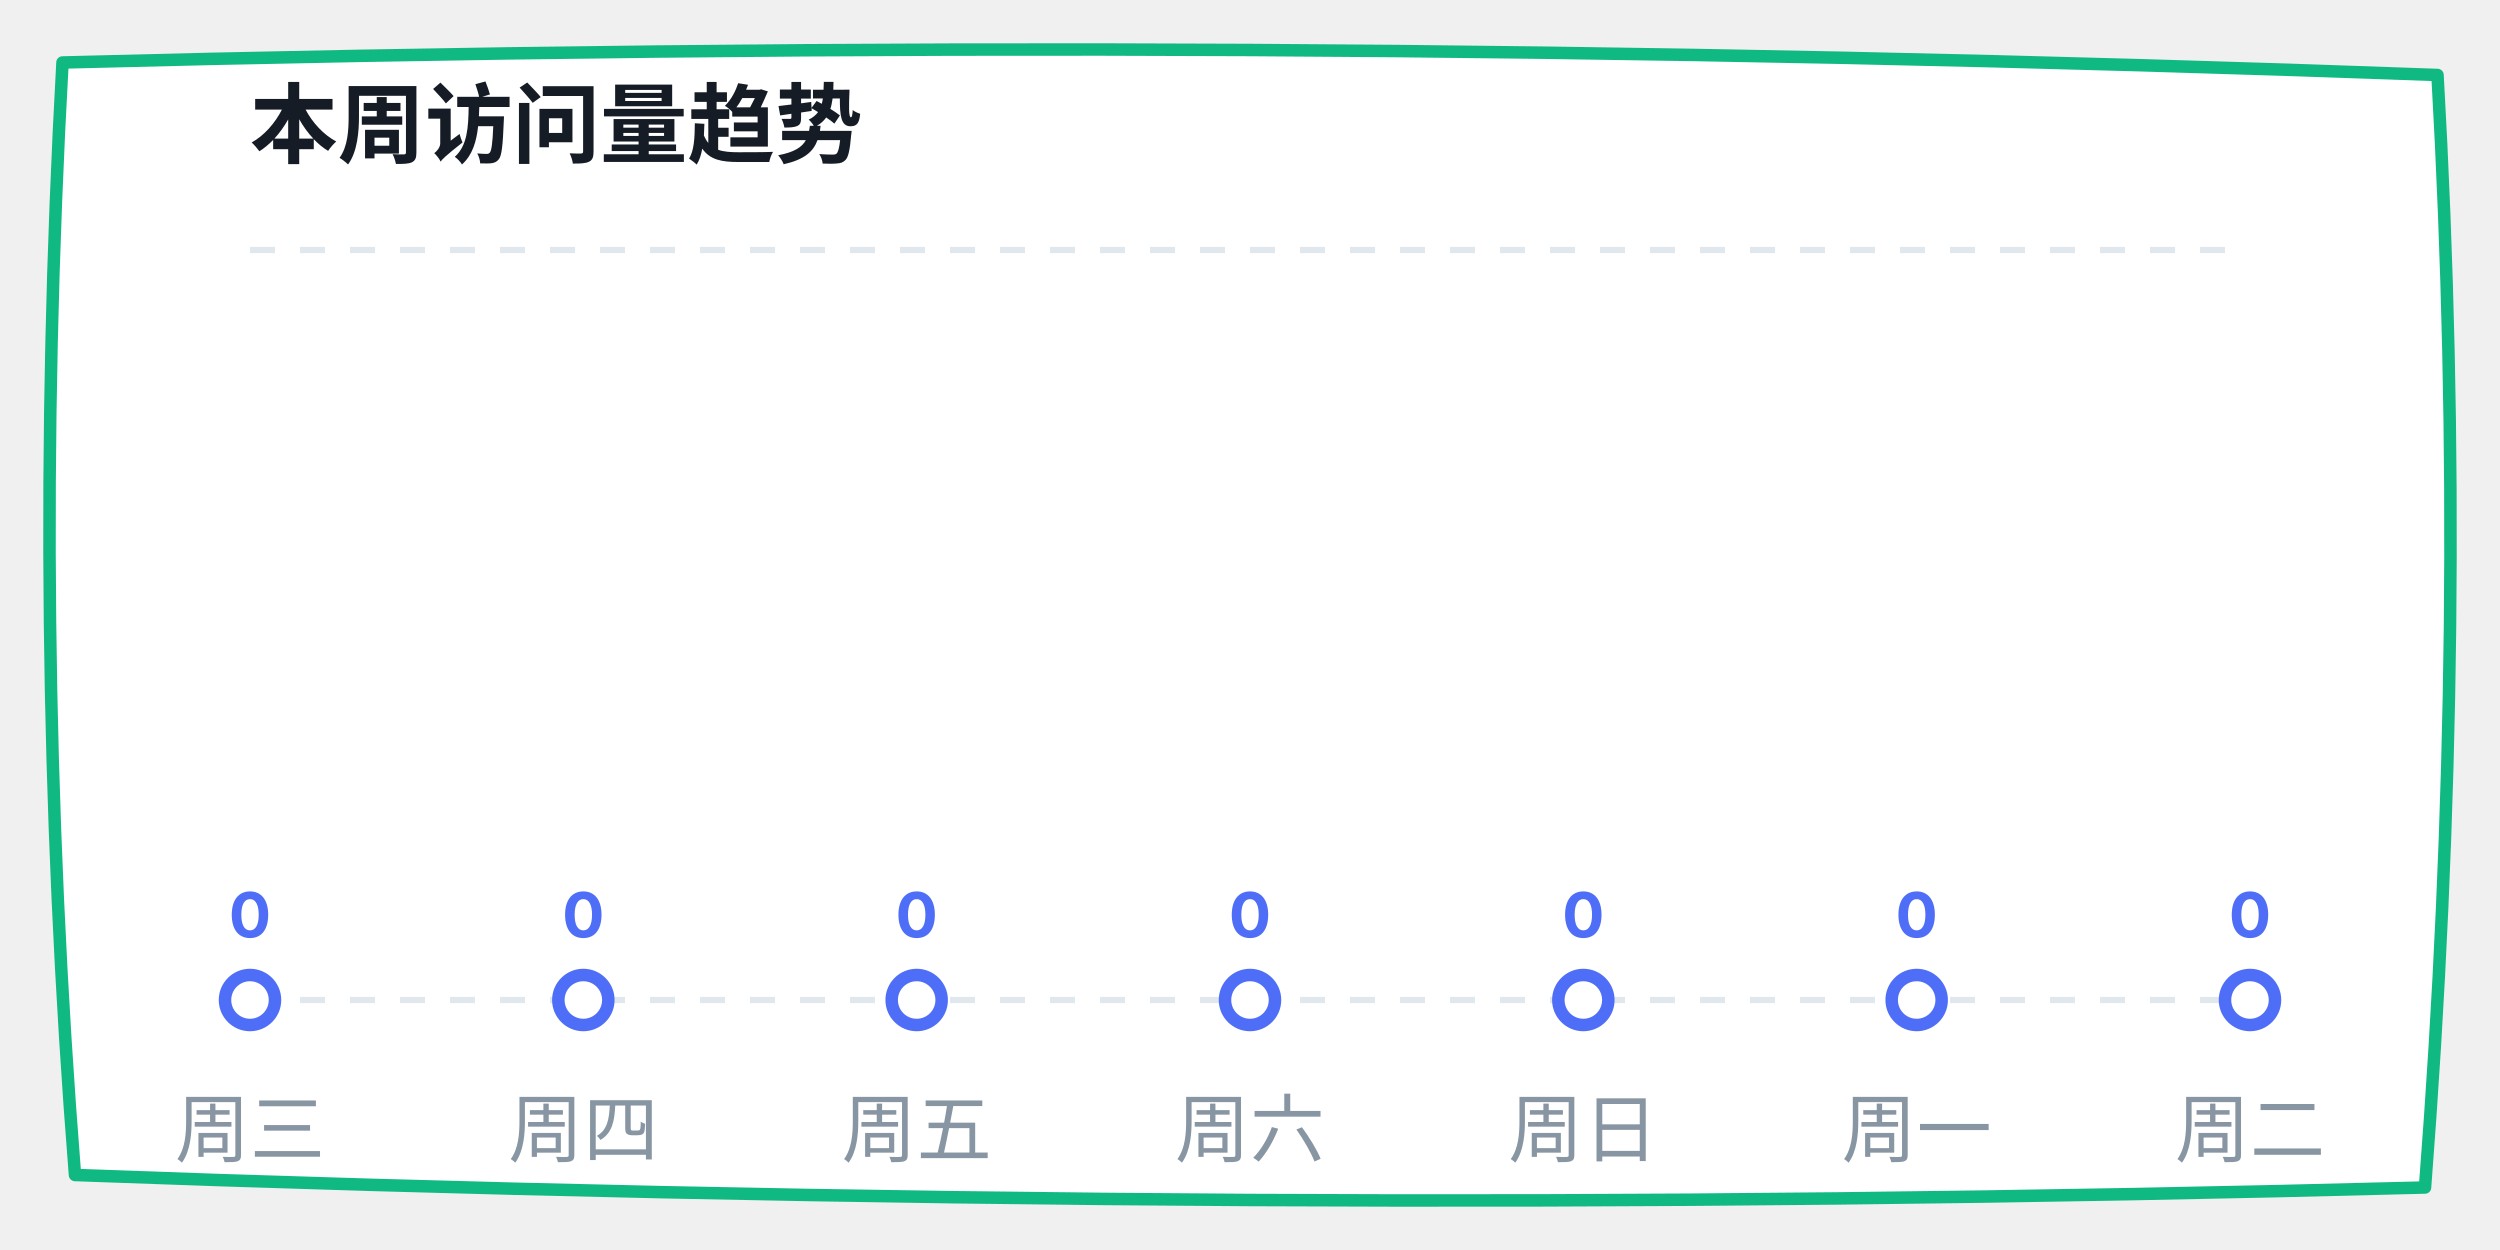
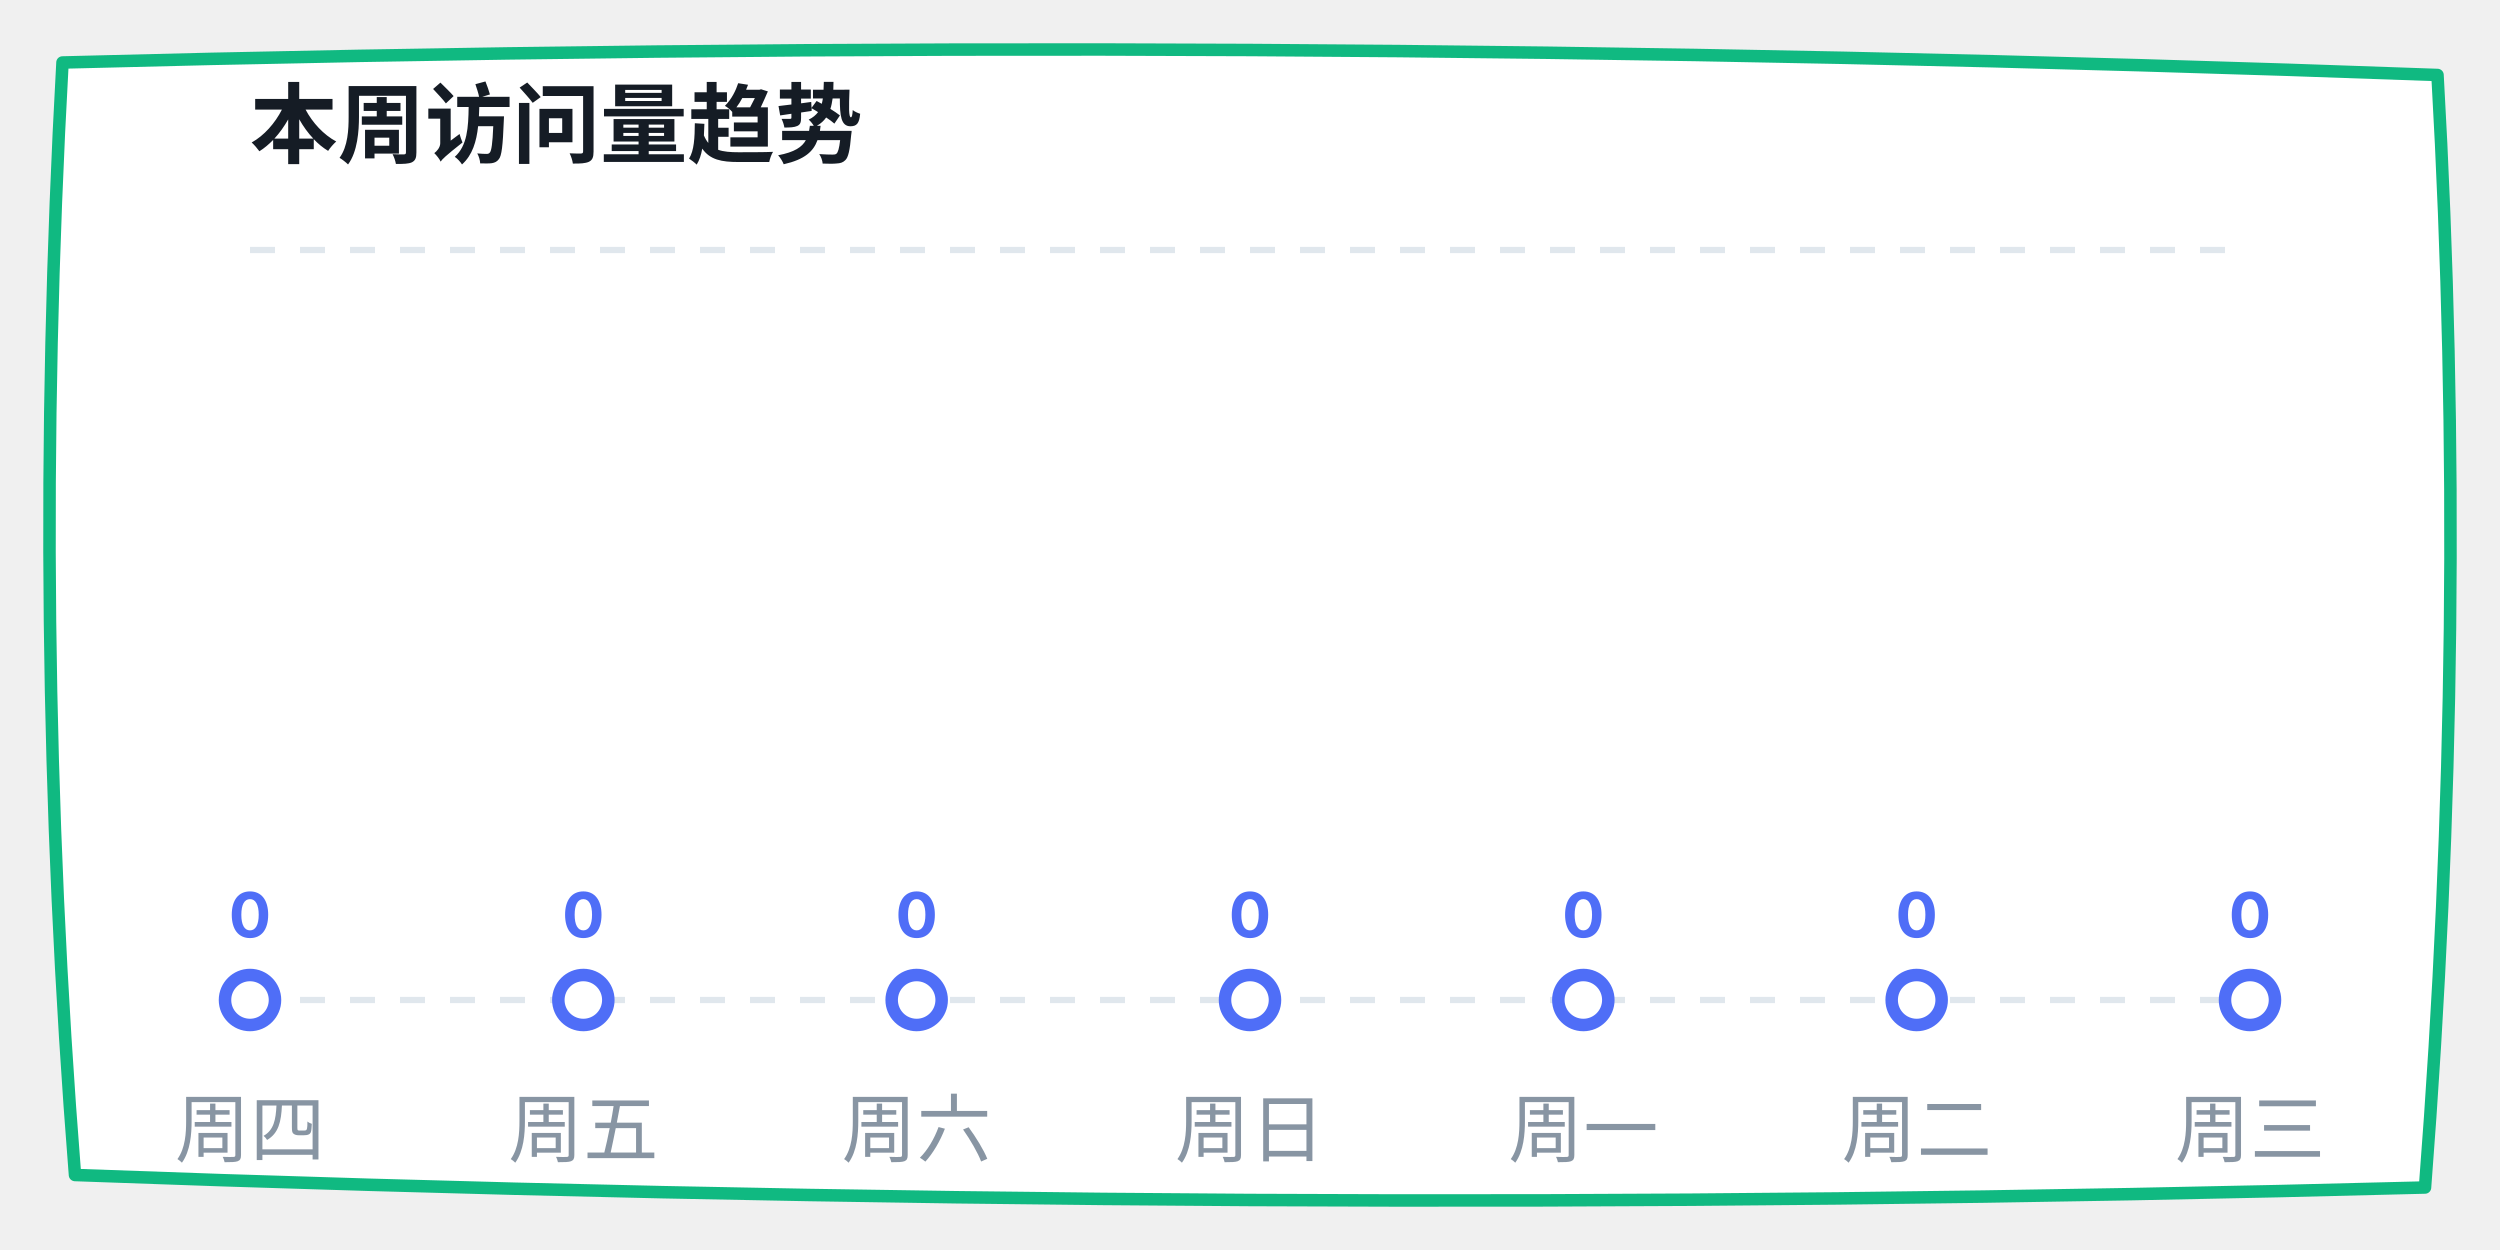
<svg xmlns="http://www.w3.org/2000/svg" width="400" height="200" viewBox="0 0 400 200">
  <defs>
    <linearGradient id="lineGrad" x1="0%" y1="0%" x2="100%" y2="0%">
      <stop offset="0%" stop-color="#4f6ef7" />
      <stop offset="100%" stop-color="#06b6d4" />
    </linearGradient>
  </defs>
  <path d="M 10,10 Q 200,5 390,12 Q 395,100 388,190 Q 200,195 12,188 Q 5,100 10,10 Z" fill="#ffffff" stroke="#10b981" stroke-width="2" stroke-linecap="round" stroke-linejoin="round" />
  <text x="40" y="25" font-family="-apple-system, sans-serif" font-size="14" fill="#151c25" font-weight="bold">本周访问量趋势</text>
  <line x1="40" y1="40" x2="360" y2="40" stroke="#e0e7ed" stroke-dasharray="4" />
  <line x1="40" y1="160" x2="360" y2="160" stroke="#e0e7ed" stroke-dasharray="4" />
  <polyline points="40,160 93.333,160 146.667,160 200,160 253.333,160 306.667,160 360,160" fill="none" stroke="url(#lineGrad)" stroke-width="3" stroke-linecap="round" stroke-linejoin="round" />
  <circle cx="40" cy="160" r="4" fill="#ffffff" stroke="#4f6ef7" stroke-width="2" />
  <text x="40" y="150" font-family="-apple-system, sans-serif" font-size="10" fill="#4f6ef7" font-weight="bold" text-anchor="middle">0</text>
  <circle cx="93.333" cy="160" r="4" fill="#ffffff" stroke="#4f6ef7" stroke-width="2" />
  <text x="93.333" y="150" font-family="-apple-system, sans-serif" font-size="10" fill="#4f6ef7" font-weight="bold" text-anchor="middle">0</text>
  <circle cx="146.667" cy="160" r="4" fill="#ffffff" stroke="#4f6ef7" stroke-width="2" />
  <text x="146.667" y="150" font-family="-apple-system, sans-serif" font-size="10" fill="#4f6ef7" font-weight="bold" text-anchor="middle">0</text>
  <circle cx="200" cy="160" r="4" fill="#ffffff" stroke="#4f6ef7" stroke-width="2" />
  <text x="200" y="150" font-family="-apple-system, sans-serif" font-size="10" fill="#4f6ef7" font-weight="bold" text-anchor="middle">0</text>
  <circle cx="253.333" cy="160" r="4" fill="#ffffff" stroke="#4f6ef7" stroke-width="2" />
  <text x="253.333" y="150" font-family="-apple-system, sans-serif" font-size="10" fill="#4f6ef7" font-weight="bold" text-anchor="middle">0</text>
  <circle cx="306.667" cy="160" r="4" fill="#ffffff" stroke="#4f6ef7" stroke-width="2" />
  <text x="306.667" y="150" font-family="-apple-system, sans-serif" font-size="10" fill="#4f6ef7" font-weight="bold" text-anchor="middle">0</text>
  <circle cx="360" cy="160" r="4" fill="#ffffff" stroke="#4f6ef7" stroke-width="2" />
  <text x="360" y="150" font-family="-apple-system, sans-serif" font-size="10" fill="#4f6ef7" font-weight="bold" text-anchor="middle">0</text>
-   <text x="40" y="185" font-family="-apple-system, sans-serif" font-size="12" fill="#8895a3" text-anchor="middle">周三</text>
-   <text x="93.333" y="185" font-family="-apple-system, sans-serif" font-size="12" fill="#8895a3" text-anchor="middle">周四</text>
-   <text x="146.667" y="185" font-family="-apple-system, sans-serif" font-size="12" fill="#8895a3" text-anchor="middle">周五</text>
-   <text x="200" y="185" font-family="-apple-system, sans-serif" font-size="12" fill="#8895a3" text-anchor="middle">周六</text>
-   <text x="253.333" y="185" font-family="-apple-system, sans-serif" font-size="12" fill="#8895a3" text-anchor="middle">周日</text>
-   <text x="306.667" y="185" font-family="-apple-system, sans-serif" font-size="12" fill="#8895a3" text-anchor="middle">周一</text>
-   <text x="360" y="185" font-family="-apple-system, sans-serif" font-size="12" fill="#8895a3" text-anchor="middle">周二</text>
+   <text x="40" y="185" font-family="-apple-system, sans-serif" font-size="12" fill="#8895a3" text-anchor="middle">周四</text>
+   <text x="93.333" y="185" font-family="-apple-system, sans-serif" font-size="12" fill="#8895a3" text-anchor="middle">周五</text>
+   <text x="146.667" y="185" font-family="-apple-system, sans-serif" font-size="12" fill="#8895a3" text-anchor="middle">周六</text>
+   <text x="200" y="185" font-family="-apple-system, sans-serif" font-size="12" fill="#8895a3" text-anchor="middle">周日</text>
+   <text x="253.333" y="185" font-family="-apple-system, sans-serif" font-size="12" fill="#8895a3" text-anchor="middle">周一</text>
+   <text x="306.667" y="185" font-family="-apple-system, sans-serif" font-size="12" fill="#8895a3" text-anchor="middle">周二</text>
+   <text x="360" y="185" font-family="-apple-system, sans-serif" font-size="12" fill="#8895a3" text-anchor="middle">周三</text>
</svg>
